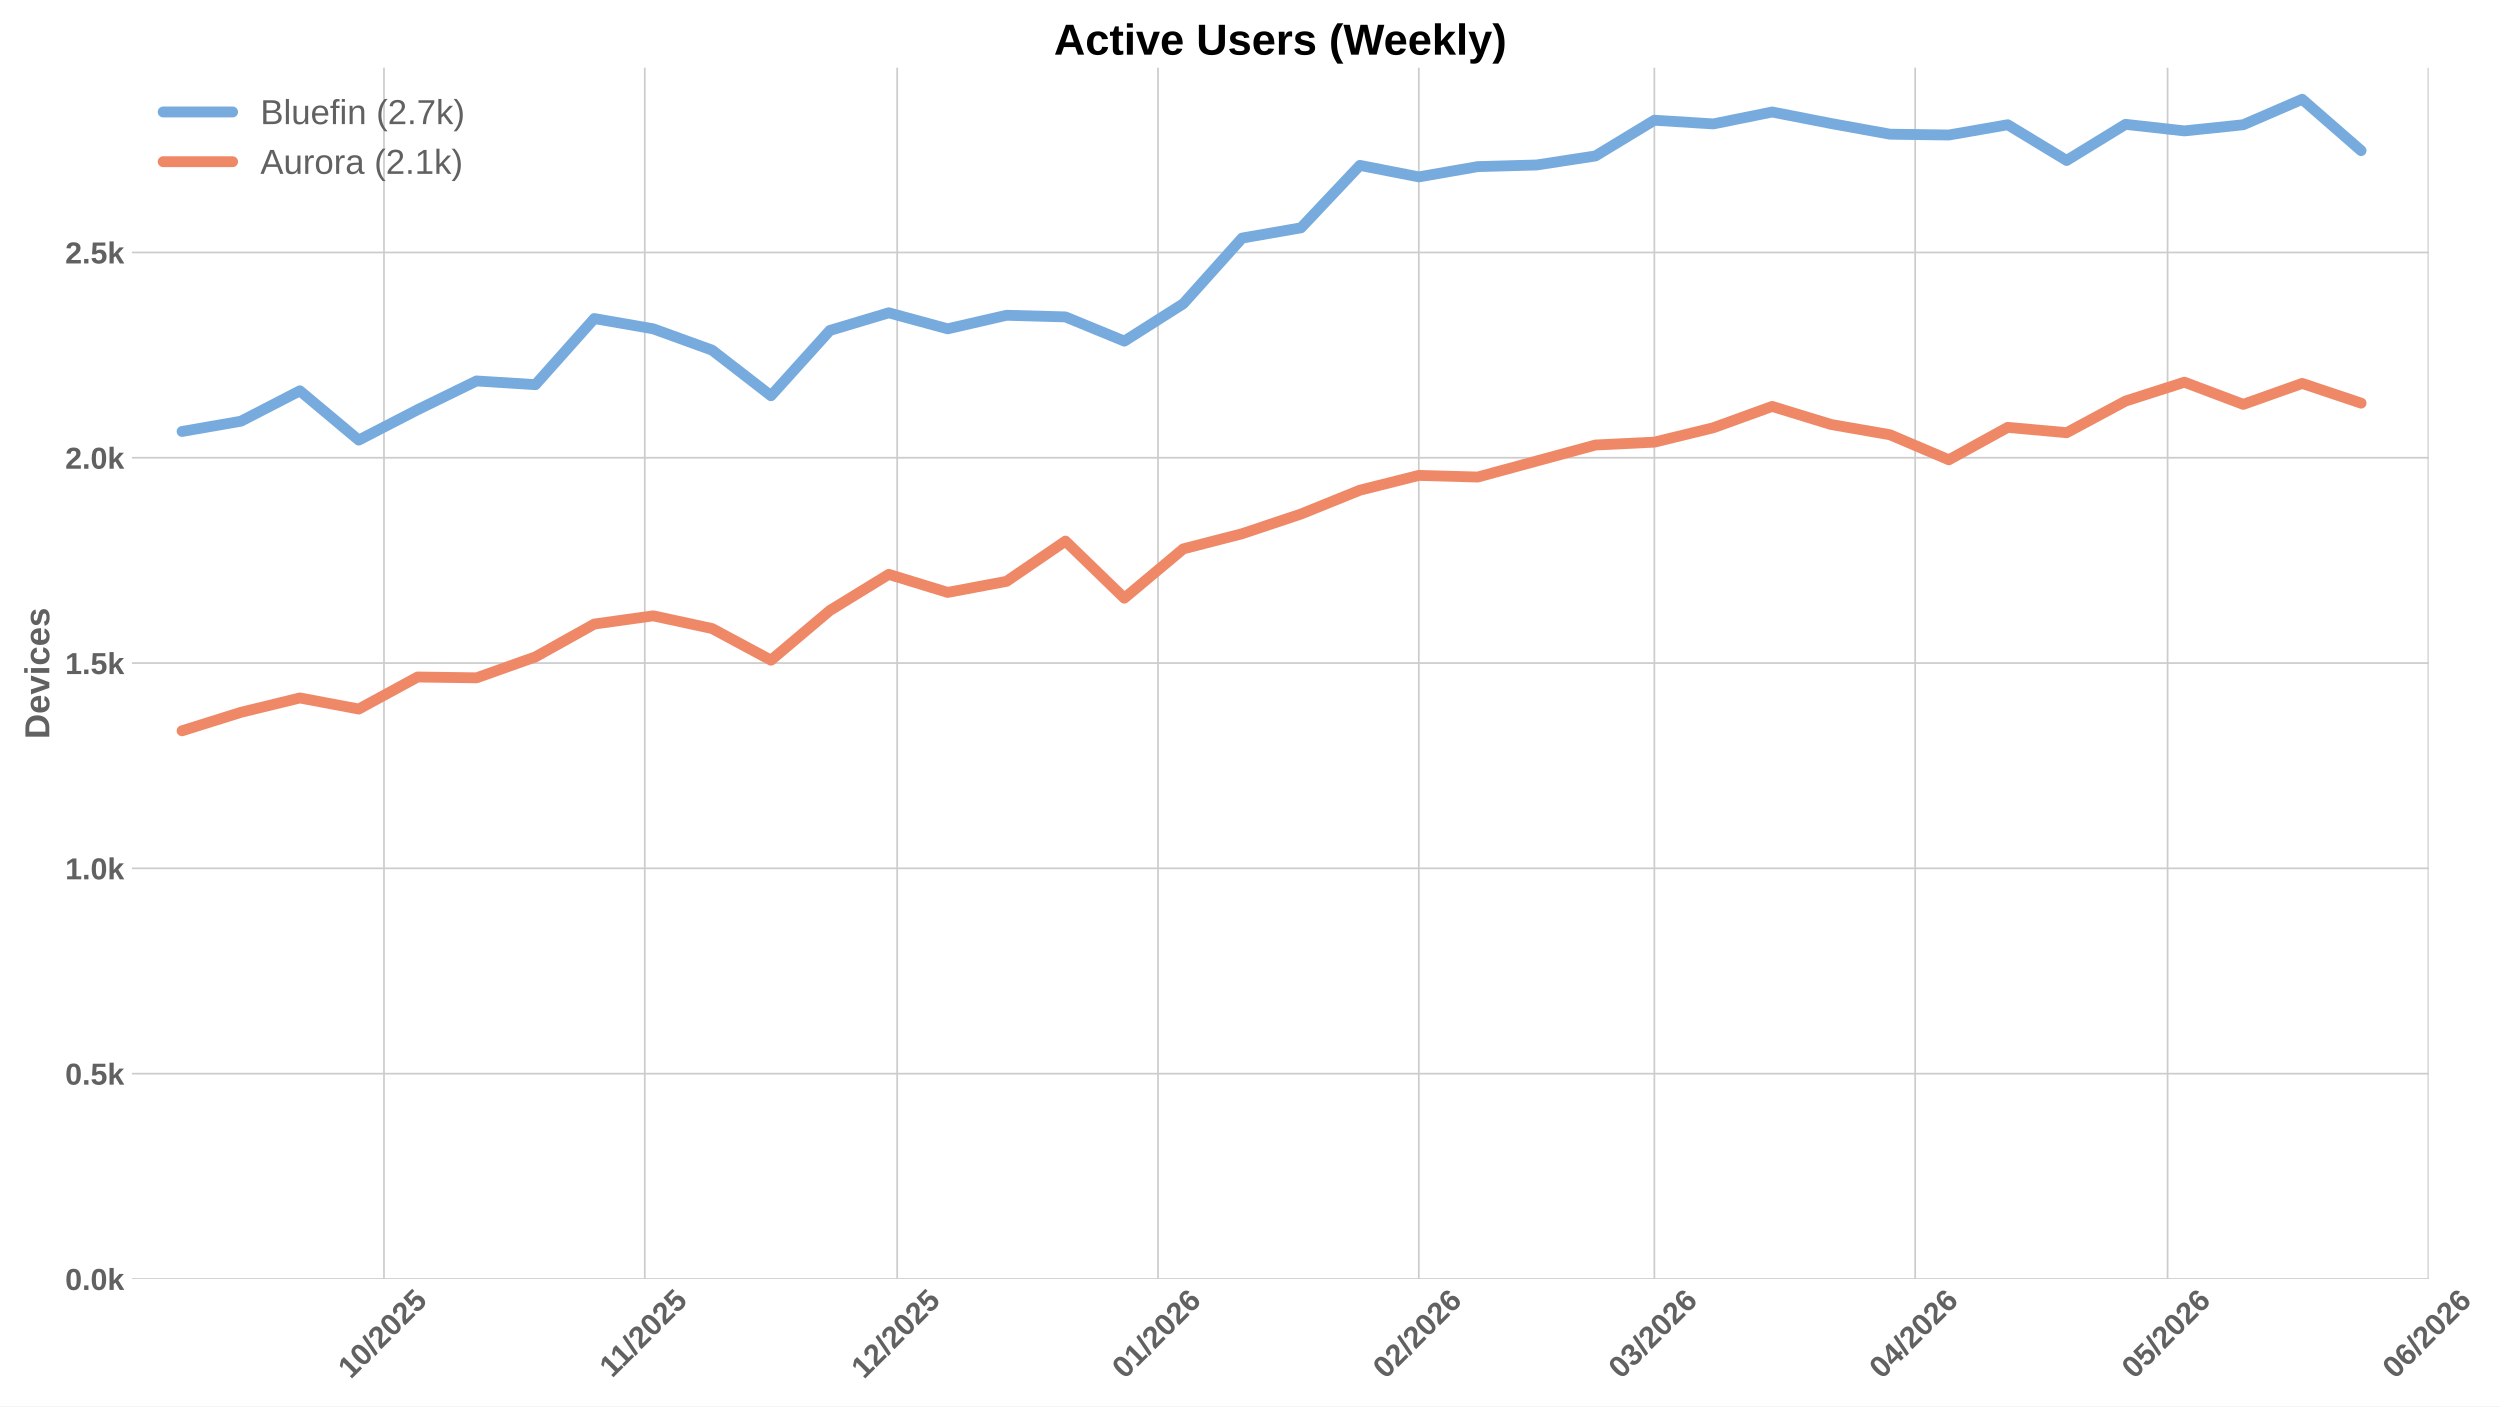
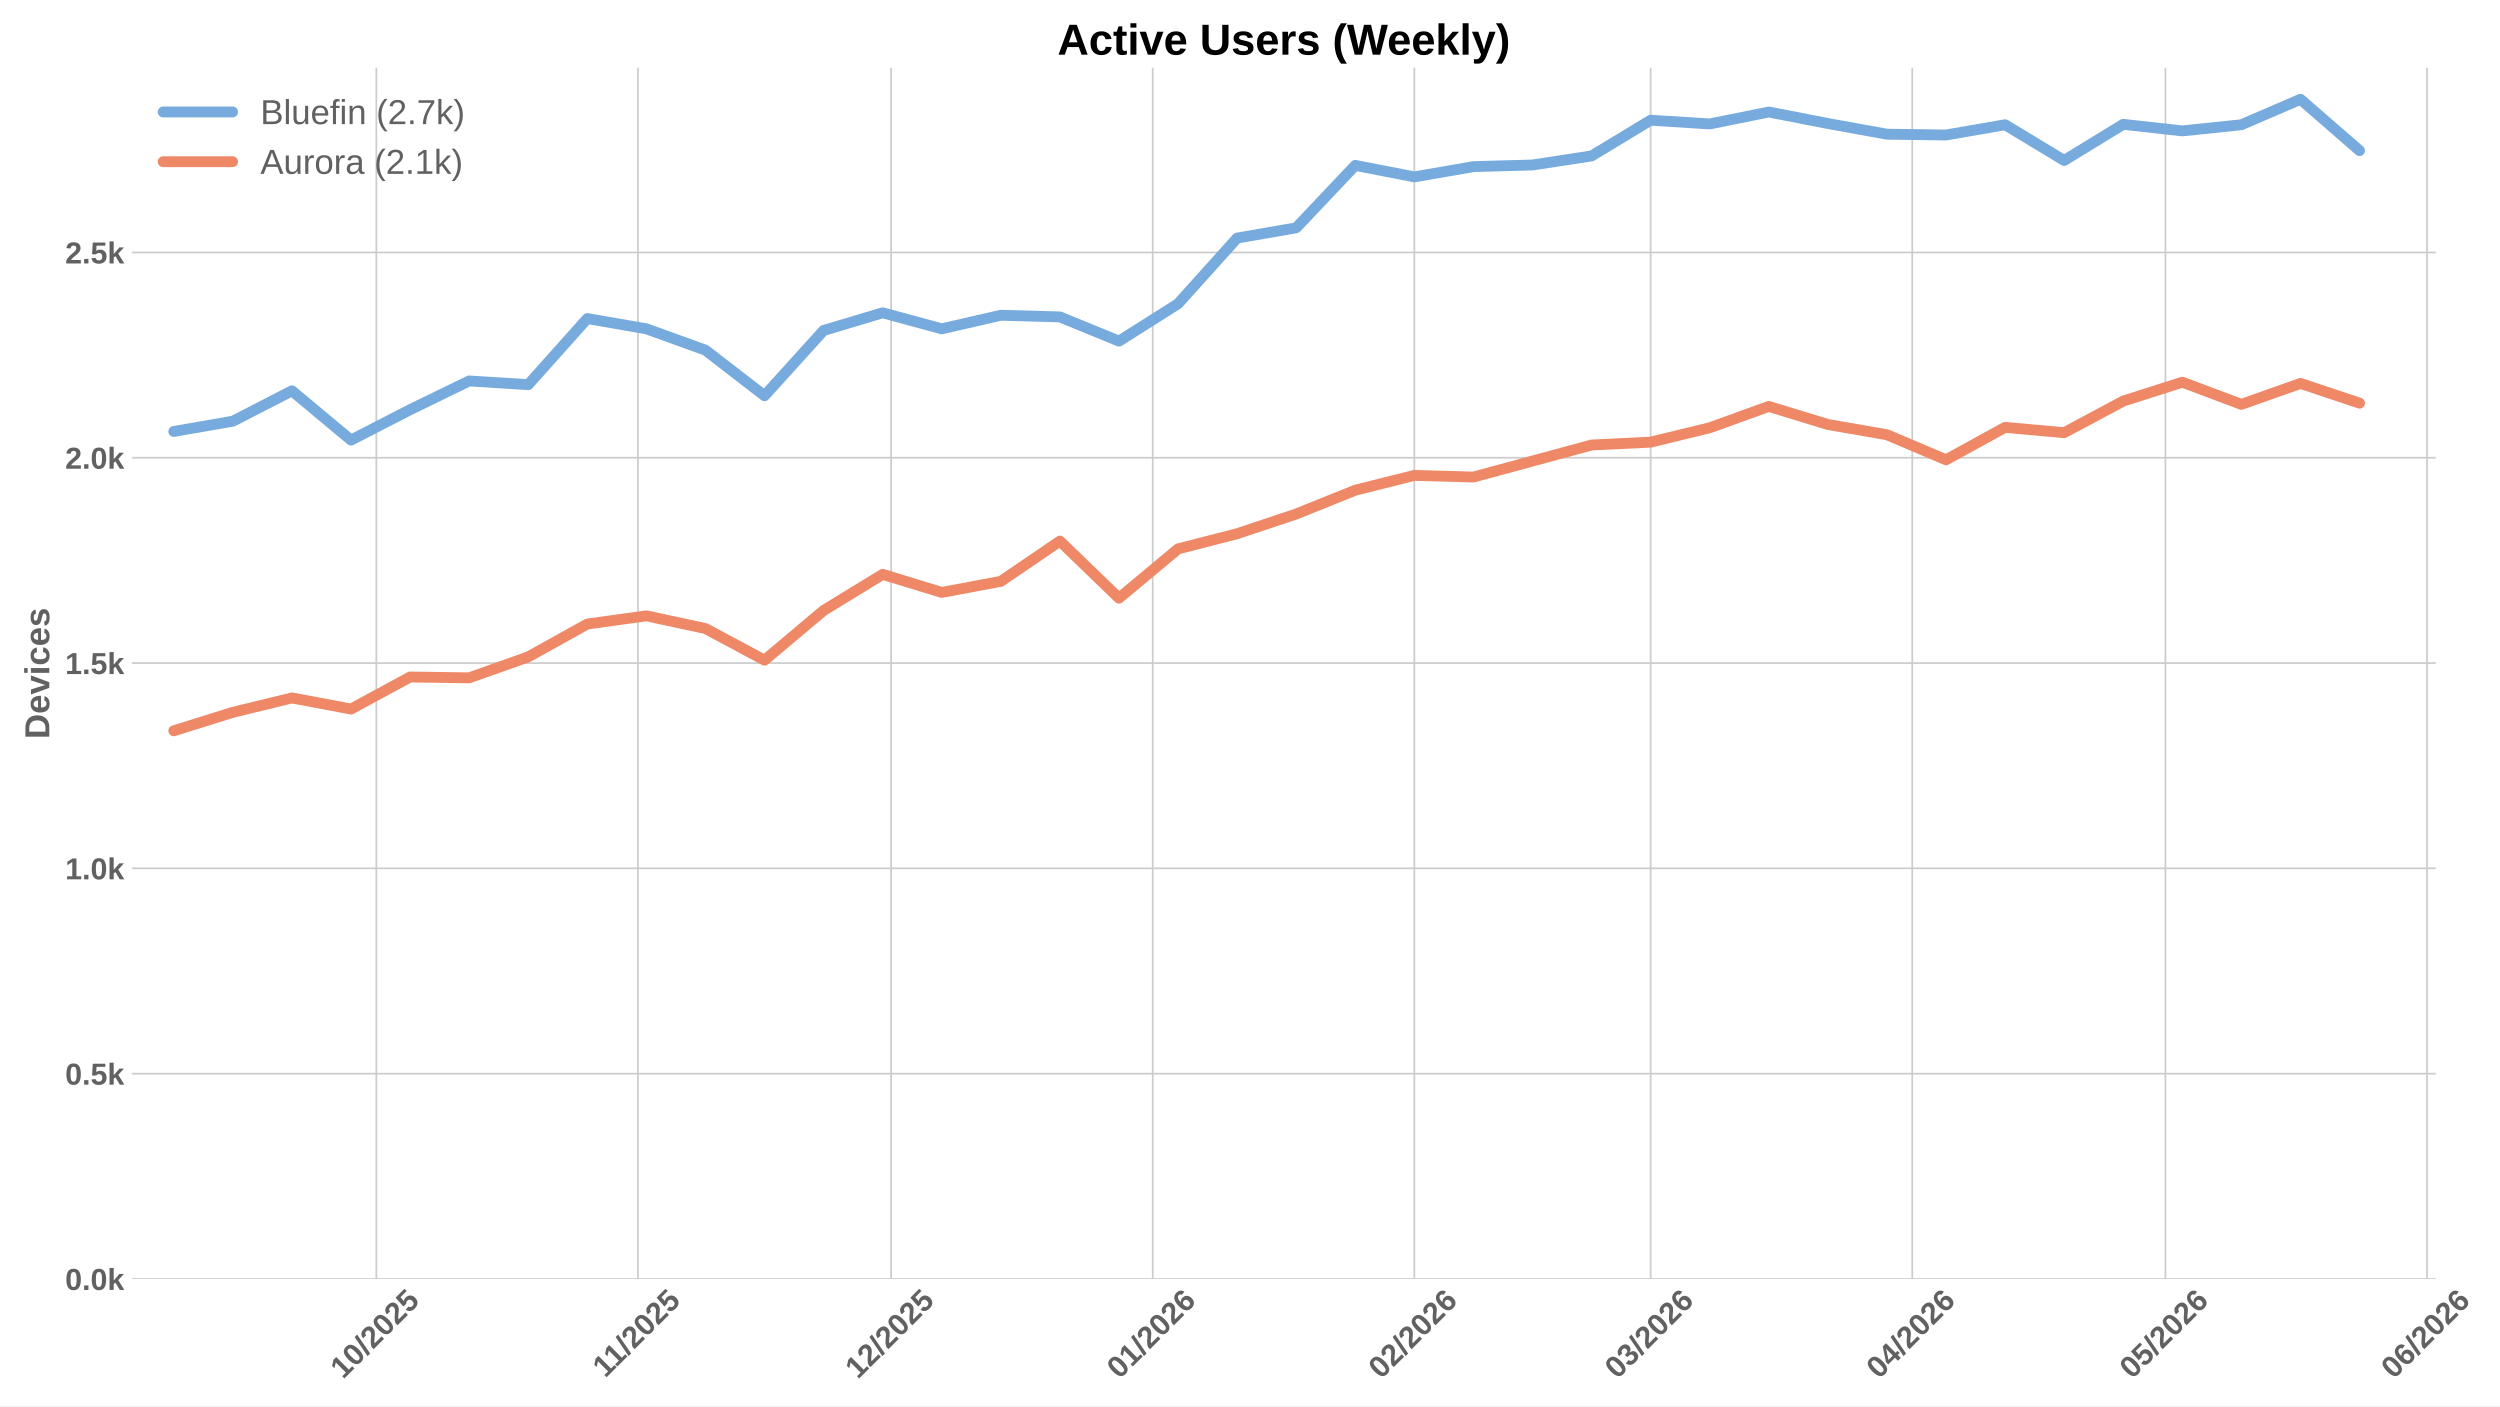
<svg xmlns="http://www.w3.org/2000/svg" xmlns:xlink="http://www.w3.org/1999/xlink" width="1152pt" height="648pt" viewBox="0 0 1152 648" version="1.1">
  <defs>
    <style type="text/css">*{stroke-linejoin: round; stroke-linecap: butt}</style>
  </defs>
  <g id="figure_1">
    <g id="patch_1">
      <path d="M 0 648  L 1152 648  L 1152 0  L 0 0  z " style="fill: #ffffff" />
    </g>
    <g id="axes_1">
      <g id="patch_2">
-         <path d="M 60.78 589.343  L 1119.144 589.343  L 1119.144 31.2  L 60.78 31.2  z " style="fill: #ffffff" />
+         <path d="M 60.78 589.343  L 1122.414 589.343  L 1122.414 31.2  L 60.78 31.2  z " style="fill: #ffffff" />
      </g>
      <g id="matplotlib.axis_1">
        <g id="xtick_1">
          <g id="line2d_1">
-             <path d="M 176.939 589.343  L 176.939 31.2  " clip-path="url(#p6751d7fb29)" style="fill: none; stroke: #cccccc; stroke-width: 0.8; stroke-linecap: round" />
+             <path d="M 173.409 589.343  L 173.409 31.2  " clip-path="url(#pdc4749d249)" style="fill: none; stroke: #cccccc; stroke-width: 0.8; stroke-linecap: round" />
          </g>
          <g id="line2d_2" />
          <g id="text_1">
-             <g style="fill: #616161" transform="translate(161.6088 635.7977) rotate(-45) scale(0.14 -0.14)">
+             <g style="fill: #616161" transform="translate(158.0789 635.7977) rotate(-45) scale(0.14 -0.14)">
              <defs>
                <path id="LiberationSans-Bold-31" d="M 403 0  L 403 653  L 1494 653  L 1494 3656  L 438 2997  L 438 3688  L 1541 4403  L 2372 4403  L 2372 653  L 3381 653  L 3381 0  L 403 0  z " transform="scale(0.015625)" />
                <path id="LiberationSans-Bold-30" d="M 3297 2203  Q 3297 1088 2914 512  Q 2531 -63 1766 -63  Q 253 -63 253 2203  Q 253 2994 418 3494  Q 584 3994 915 4231  Q 1247 4469 1791 4469  Q 2572 4469 2934 3903  Q 3297 3338 3297 2203  z M 2416 2203  Q 2416 2813 2356 3150  Q 2297 3488 2165 3634  Q 2034 3781 1784 3781  Q 1519 3781 1383 3632  Q 1247 3484 1189 3148  Q 1131 2813 1131 2203  Q 1131 1600 1192 1261  Q 1253 922 1386 775  Q 1519 628 1772 628  Q 2022 628 2158 783  Q 2294 938 2355 1278  Q 2416 1619 2416 2203  z " transform="scale(0.015625)" />
                <path id="LiberationSans-Bold-2f" d="M 63 -128  L 972 4638  L 1716 4638  L 822 -128  L 63 -128  z " transform="scale(0.015625)" />
                <path id="LiberationSans-Bold-32" d="M 222 0  L 222 609  Q 394 988 711 1347  Q 1028 1706 1509 2097  Q 1972 2472 2158 2715  Q 2344 2959 2344 3194  Q 2344 3769 1766 3769  Q 1484 3769 1336 3617  Q 1188 3466 1144 3163  L 259 3213  Q 334 3825 717 4147  Q 1100 4469 1759 4469  Q 2472 4469 2853 4144  Q 3234 3819 3234 3231  Q 3234 2922 3112 2672  Q 2991 2422 2800 2211  Q 2609 2000 2376 1815  Q 2144 1631 1925 1456  Q 1706 1281 1526 1103  Q 1347 925 1259 722  L 3303 722  L 3303 0  L 222 0  z " transform="scale(0.015625)" />
                <path id="LiberationSans-Bold-35" d="M 3381 1466  Q 3381 766 2945 351  Q 2509 -63 1750 -63  Q 1088 -63 689 235  Q 291 534 197 1100  L 1075 1172  Q 1144 891 1319 762  Q 1494 634 1759 634  Q 2088 634 2283 843  Q 2478 1053 2478 1447  Q 2478 1794 2293 2001  Q 2109 2209 1778 2209  Q 1413 2209 1181 1925  L 325 1925  L 478 4403  L 3125 4403  L 3125 3750  L 1275 3750  L 1203 2638  Q 1522 2919 2000 2919  Q 2628 2919 3004 2528  Q 3381 2138 3381 1466  z " transform="scale(0.015625)" />
              </defs>
              <use xlink:href="#LiberationSans-Bold-31" />
              <use xlink:href="#LiberationSans-Bold-30" transform="translate(55.61523 0)" />
              <use xlink:href="#LiberationSans-Bold-2f" transform="translate(111.2305 0)" />
              <use xlink:href="#LiberationSans-Bold-32" transform="translate(139.0137 0)" />
              <use xlink:href="#LiberationSans-Bold-30" transform="translate(194.6289 0)" />
              <use xlink:href="#LiberationSans-Bold-32" transform="translate(250.2441 0)" />
              <use xlink:href="#LiberationSans-Bold-35" transform="translate(305.8594 0)" />
            </g>
          </g>
        </g>
        <g id="xtick_2">
          <g id="line2d_3">
-             <path d="M 297.12 589.343  L 297.12 31.2  " clip-path="url(#p6751d7fb29)" style="fill: none; stroke: #cccccc; stroke-width: 0.8; stroke-linecap: round" />
+             <path d="M 293.961 589.343  L 293.961 31.2  " clip-path="url(#pdc4749d249)" style="fill: none; stroke: #cccccc; stroke-width: 0.8; stroke-linecap: round" />
          </g>
          <g id="line2d_4" />
          <g id="text_2">
-             <g style="fill: #616161" transform="translate(282.0616 635.2532) rotate(-45) scale(0.14 -0.14)">
+             <g style="fill: #616161" transform="translate(278.903 635.2532) rotate(-45) scale(0.14 -0.14)">
              <use xlink:href="#LiberationSans-Bold-31" />
              <use xlink:href="#LiberationSans-Bold-31" transform="translate(50.11523 0)" />
              <use xlink:href="#LiberationSans-Bold-2f" transform="translate(105.7305 0)" />
              <use xlink:href="#LiberationSans-Bold-32" transform="translate(133.5137 0)" />
              <use xlink:href="#LiberationSans-Bold-30" transform="translate(189.1289 0)" />
              <use xlink:href="#LiberationSans-Bold-32" transform="translate(244.7441 0)" />
              <use xlink:href="#LiberationSans-Bold-35" transform="translate(300.3594 0)" />
            </g>
          </g>
        </g>
        <g id="xtick_3">
          <g id="line2d_5">
-             <path d="M 413.423 589.343  L 413.423 31.2  " clip-path="url(#p6751d7fb29)" style="fill: none; stroke: #cccccc; stroke-width: 0.8; stroke-linecap: round" />
+             <path d="M 410.624 589.343  L 410.624 31.2  " clip-path="url(#pdc4749d249)" style="fill: none; stroke: #cccccc; stroke-width: 0.8; stroke-linecap: round" />
          </g>
          <g id="line2d_6" />
          <g id="text_3">
-             <g style="fill: #616161" transform="translate(398.093 635.7977) rotate(-45) scale(0.14 -0.14)">
+             <g style="fill: #616161" transform="translate(395.2938 635.7977) rotate(-45) scale(0.14 -0.14)">
              <use xlink:href="#LiberationSans-Bold-31" />
              <use xlink:href="#LiberationSans-Bold-32" transform="translate(55.61523 0)" />
              <use xlink:href="#LiberationSans-Bold-2f" transform="translate(111.2305 0)" />
              <use xlink:href="#LiberationSans-Bold-32" transform="translate(139.0137 0)" />
              <use xlink:href="#LiberationSans-Bold-30" transform="translate(194.6289 0)" />
              <use xlink:href="#LiberationSans-Bold-32" transform="translate(250.2441 0)" />
              <use xlink:href="#LiberationSans-Bold-35" transform="translate(305.8594 0)" />
            </g>
          </g>
        </g>
        <g id="xtick_4">
          <g id="line2d_7">
-             <path d="M 533.604 589.343  L 533.604 31.2  " clip-path="url(#p6751d7fb29)" style="fill: none; stroke: #cccccc; stroke-width: 0.8; stroke-linecap: round" />
+             <path d="M 531.176 589.343  L 531.176 31.2  " clip-path="url(#pdc4749d249)" style="fill: none; stroke: #cccccc; stroke-width: 0.8; stroke-linecap: round" />
          </g>
          <g id="line2d_8" />
          <g id="text_4">
-             <g style="fill: #616161" transform="translate(518.2735 635.7977) rotate(-45) scale(0.14 -0.14)">
+             <g style="fill: #616161" transform="translate(515.8456 635.7977) rotate(-45) scale(0.14 -0.14)">
              <defs>
                <path id="LiberationSans-Bold-36" d="M 3328 1441  Q 3328 738 2934 337  Q 2541 -63 1847 -63  Q 1069 -63 651 482  Q 234 1028 234 2100  Q 234 3278 657 3873  Q 1081 4469 1869 4469  Q 2428 4469 2751 4222  Q 3075 3975 3209 3456  L 2381 3341  Q 2263 3775 1850 3775  Q 1497 3775 1295 3422  Q 1094 3069 1094 2350  Q 1234 2584 1484 2709  Q 1734 2834 2050 2834  Q 2641 2834 2984 2459  Q 3328 2084 3328 1441  z M 2447 1416  Q 2447 1791 2273 1989  Q 2100 2188 1797 2188  Q 1506 2188 1331 2002  Q 1156 1816 1156 1509  Q 1156 1125 1339 873  Q 1522 622 1819 622  Q 2116 622 2281 833  Q 2447 1044 2447 1416  z " transform="scale(0.015625)" />
              </defs>
              <use xlink:href="#LiberationSans-Bold-30" />
              <use xlink:href="#LiberationSans-Bold-31" transform="translate(55.61523 0)" />
              <use xlink:href="#LiberationSans-Bold-2f" transform="translate(111.2305 0)" />
              <use xlink:href="#LiberationSans-Bold-32" transform="translate(139.0137 0)" />
              <use xlink:href="#LiberationSans-Bold-30" transform="translate(194.6289 0)" />
              <use xlink:href="#LiberationSans-Bold-32" transform="translate(250.2441 0)" />
              <use xlink:href="#LiberationSans-Bold-36" transform="translate(305.8594 0)" />
            </g>
          </g>
        </g>
        <g id="xtick_5">
          <g id="line2d_9">
-             <path d="M 653.784 589.343  L 653.784 31.2  " clip-path="url(#p6751d7fb29)" style="fill: none; stroke: #cccccc; stroke-width: 0.8; stroke-linecap: round" />
+             <path d="M 651.728 589.343  L 651.728 31.2  " clip-path="url(#pdc4749d249)" style="fill: none; stroke: #cccccc; stroke-width: 0.8; stroke-linecap: round" />
          </g>
          <g id="line2d_10" />
          <g id="text_5">
-             <g style="fill: #616161" transform="translate(638.4539 635.7977) rotate(-45) scale(0.14 -0.14)">
+             <g style="fill: #616161" transform="translate(636.3975 635.7977) rotate(-45) scale(0.14 -0.14)">
              <use xlink:href="#LiberationSans-Bold-30" />
              <use xlink:href="#LiberationSans-Bold-32" transform="translate(55.61523 0)" />
              <use xlink:href="#LiberationSans-Bold-2f" transform="translate(111.2305 0)" />
              <use xlink:href="#LiberationSans-Bold-32" transform="translate(139.0137 0)" />
              <use xlink:href="#LiberationSans-Bold-30" transform="translate(194.6289 0)" />
              <use xlink:href="#LiberationSans-Bold-32" transform="translate(250.2441 0)" />
              <use xlink:href="#LiberationSans-Bold-36" transform="translate(305.8594 0)" />
            </g>
          </g>
        </g>
        <g id="xtick_6">
          <g id="line2d_11">
-             <path d="M 762.334 589.343  L 762.334 31.2  " clip-path="url(#p6751d7fb29)" style="fill: none; stroke: #cccccc; stroke-width: 0.8; stroke-linecap: round" />
+             <path d="M 760.613 589.343  L 760.613 31.2  " clip-path="url(#pdc4749d249)" style="fill: none; stroke: #cccccc; stroke-width: 0.8; stroke-linecap: round" />
          </g>
          <g id="line2d_12" />
          <g id="text_6">
-             <g style="fill: #616161" transform="translate(747.0041 635.7977) rotate(-45) scale(0.14 -0.14)">
+             <g style="fill: #616161" transform="translate(745.283 635.7977) rotate(-45) scale(0.14 -0.14)">
              <defs>
                <path id="LiberationSans-Bold-33" d="M 3328 1222  Q 3328 603 2922 265  Q 2516 -72 1766 -72  Q 1056 -72 637 254  Q 219 581 147 1197  L 1041 1275  Q 1125 641 1763 641  Q 2078 641 2253 797  Q 2428 953 2428 1275  Q 2428 1569 2215 1725  Q 2003 1881 1584 1881  L 1278 1881  L 1278 2591  L 1566 2591  Q 1944 2591 2134 2745  Q 2325 2900 2325 3188  Q 2325 3459 2173 3614  Q 2022 3769 1731 3769  Q 1459 3769 1292 3619  Q 1125 3469 1100 3194  L 222 3256  Q 291 3825 694 4147  Q 1097 4469 1747 4469  Q 2438 4469 2827 4158  Q 3216 3847 3216 3297  Q 3216 2884 2973 2618  Q 2731 2353 2275 2266  L 2275 2253  Q 2781 2194 3054 1920  Q 3328 1647 3328 1222  z " transform="scale(0.015625)" />
              </defs>
              <use xlink:href="#LiberationSans-Bold-30" />
              <use xlink:href="#LiberationSans-Bold-33" transform="translate(55.61523 0)" />
              <use xlink:href="#LiberationSans-Bold-2f" transform="translate(111.2305 0)" />
              <use xlink:href="#LiberationSans-Bold-32" transform="translate(139.0137 0)" />
              <use xlink:href="#LiberationSans-Bold-30" transform="translate(194.6289 0)" />
              <use xlink:href="#LiberationSans-Bold-32" transform="translate(250.2441 0)" />
              <use xlink:href="#LiberationSans-Bold-36" transform="translate(305.8594 0)" />
            </g>
          </g>
        </g>
        <g id="xtick_7">
          <g id="line2d_13">
-             <path d="M 882.515 589.343  L 882.515 31.2  " clip-path="url(#p6751d7fb29)" style="fill: none; stroke: #cccccc; stroke-width: 0.8; stroke-linecap: round" />
+             <path d="M 881.165 589.343  L 881.165 31.2  " clip-path="url(#pdc4749d249)" style="fill: none; stroke: #cccccc; stroke-width: 0.8; stroke-linecap: round" />
          </g>
          <g id="line2d_14" />
          <g id="text_7">
-             <g style="fill: #616161" transform="translate(867.1845 635.7977) rotate(-45) scale(0.14 -0.14)">
+             <g style="fill: #616161" transform="translate(865.8349 635.7977) rotate(-45) scale(0.14 -0.14)">
              <defs>
                <path id="LiberationSans-Bold-34" d="M 2938 897  L 2938 0  L 2100 0  L 2100 897  L 97 897  L 97 1556  L 1956 4403  L 2938 4403  L 2938 1550  L 3525 1550  L 3525 897  L 2938 897  z M 2100 2991  Q 2100 3159 2111 3356  Q 2122 3553 2128 3609  Q 2047 3434 1834 3103  L 813 1550  L 2100 1550  L 2100 2991  z " transform="scale(0.015625)" />
              </defs>
              <use xlink:href="#LiberationSans-Bold-30" />
              <use xlink:href="#LiberationSans-Bold-34" transform="translate(55.61523 0)" />
              <use xlink:href="#LiberationSans-Bold-2f" transform="translate(111.2305 0)" />
              <use xlink:href="#LiberationSans-Bold-32" transform="translate(139.0137 0)" />
              <use xlink:href="#LiberationSans-Bold-30" transform="translate(194.6289 0)" />
              <use xlink:href="#LiberationSans-Bold-32" transform="translate(250.2441 0)" />
              <use xlink:href="#LiberationSans-Bold-36" transform="translate(305.8594 0)" />
            </g>
          </g>
        </g>
        <g id="xtick_8">
          <g id="line2d_15">
-             <path d="M 998.819 589.343  L 998.819 31.2  " clip-path="url(#p6751d7fb29)" style="fill: none; stroke: #cccccc; stroke-width: 0.8; stroke-linecap: round" />
+             <path d="M 997.828 589.343  L 997.828 31.2  " clip-path="url(#pdc4749d249)" style="fill: none; stroke: #cccccc; stroke-width: 0.8; stroke-linecap: round" />
          </g>
          <g id="line2d_16" />
          <g id="text_8">
-             <g style="fill: #616161" transform="translate(983.4882 635.7977) rotate(-45) scale(0.14 -0.14)">
+             <g style="fill: #616161" transform="translate(982.4979 635.7977) rotate(-45) scale(0.14 -0.14)">
              <use xlink:href="#LiberationSans-Bold-30" />
              <use xlink:href="#LiberationSans-Bold-35" transform="translate(55.61523 0)" />
              <use xlink:href="#LiberationSans-Bold-2f" transform="translate(111.2305 0)" />
              <use xlink:href="#LiberationSans-Bold-32" transform="translate(139.0137 0)" />
              <use xlink:href="#LiberationSans-Bold-30" transform="translate(194.6289 0)" />
              <use xlink:href="#LiberationSans-Bold-32" transform="translate(250.2441 0)" />
              <use xlink:href="#LiberationSans-Bold-36" transform="translate(305.8594 0)" />
            </g>
          </g>
        </g>
        <g id="xtick_9">
          <g id="line2d_17">
-             <path d="M 1118.999 589.343  L 1118.999 31.2  " clip-path="url(#p6751d7fb29)" style="fill: none; stroke: #cccccc; stroke-width: 0.8; stroke-linecap: round" />
+             <path d="M 1118.38 589.343  L 1118.38 31.2  " clip-path="url(#pdc4749d249)" style="fill: none; stroke: #cccccc; stroke-width: 0.8; stroke-linecap: round" />
          </g>
          <g id="line2d_18" />
          <g id="text_9">
-             <g style="fill: #616161" transform="translate(1103.669 635.7977) rotate(-45) scale(0.14 -0.14)">
+             <g style="fill: #616161" transform="translate(1103.05 635.7977) rotate(-45) scale(0.14 -0.14)">
              <use xlink:href="#LiberationSans-Bold-30" />
              <use xlink:href="#LiberationSans-Bold-36" transform="translate(55.61523 0)" />
              <use xlink:href="#LiberationSans-Bold-2f" transform="translate(111.2305 0)" />
              <use xlink:href="#LiberationSans-Bold-32" transform="translate(139.0137 0)" />
              <use xlink:href="#LiberationSans-Bold-30" transform="translate(194.6289 0)" />
              <use xlink:href="#LiberationSans-Bold-32" transform="translate(250.2441 0)" />
              <use xlink:href="#LiberationSans-Bold-36" transform="translate(305.8594 0)" />
            </g>
          </g>
        </g>
      </g>
      <g id="matplotlib.axis_2">
        <g id="ytick_1">
          <g id="line2d_19">
-             <path d="M 60.78 589.343  L 1119.144 589.343  " clip-path="url(#p6751d7fb29)" style="fill: none; stroke: #cccccc; stroke-width: 0.8; stroke-linecap: round" />
+             <path d="M 60.78 589.343  L 1122.414 589.343  " clip-path="url(#pdc4749d249)" style="fill: none; stroke: #cccccc; stroke-width: 0.8; stroke-linecap: round" />
          </g>
          <g id="line2d_20" />
          <g id="text_10">
            <g style="fill: #616161" transform="translate(30.03469 594.416) scale(0.14 -0.14)">
              <defs>
                <path id="LiberationSans-Bold-2e" d="M 434 0  L 434 953  L 1338 953  L 1338 0  L 434 0  z " transform="scale(0.015625)" />
                <path id="LiberationSans-Bold-6b" d="M 2606 0  L 1703 1531  L 1325 1269  L 1325 0  L 447 0  L 447 4638  L 1325 4638  L 1325 1981  L 2531 3381  L 3475 3381  L 2288 2063  L 3566 0  L 2606 0  z " transform="scale(0.015625)" />
              </defs>
              <use xlink:href="#LiberationSans-Bold-30" />
              <use xlink:href="#LiberationSans-Bold-2e" transform="translate(55.61523 0)" />
              <use xlink:href="#LiberationSans-Bold-30" transform="translate(83.39844 0)" />
              <use xlink:href="#LiberationSans-Bold-6b" transform="translate(139.0137 0)" />
            </g>
          </g>
        </g>
        <g id="ytick_2">
          <g id="line2d_21">
-             <path d="M 60.78 494.739  L 1119.144 494.739  " clip-path="url(#p6751d7fb29)" style="fill: none; stroke: #cccccc; stroke-width: 0.8; stroke-linecap: round" />
+             <path d="M 60.78 494.739  L 1122.414 494.739  " clip-path="url(#pdc4749d249)" style="fill: none; stroke: #cccccc; stroke-width: 0.8; stroke-linecap: round" />
          </g>
          <g id="line2d_22" />
          <g id="text_11">
            <g style="fill: #616161" transform="translate(30.03469 499.8123) scale(0.14 -0.14)">
              <use xlink:href="#LiberationSans-Bold-30" />
              <use xlink:href="#LiberationSans-Bold-2e" transform="translate(55.61523 0)" />
              <use xlink:href="#LiberationSans-Bold-35" transform="translate(83.39844 0)" />
              <use xlink:href="#LiberationSans-Bold-6b" transform="translate(139.0137 0)" />
            </g>
          </g>
        </g>
        <g id="ytick_3">
          <g id="line2d_23">
-             <path d="M 60.78 400.136  L 1119.144 400.136  " clip-path="url(#p6751d7fb29)" style="fill: none; stroke: #cccccc; stroke-width: 0.8; stroke-linecap: round" />
+             <path d="M 60.78 400.136  L 1122.414 400.136  " clip-path="url(#pdc4749d249)" style="fill: none; stroke: #cccccc; stroke-width: 0.8; stroke-linecap: round" />
          </g>
          <g id="line2d_24" />
          <g id="text_12">
            <g style="fill: #616161" transform="translate(30.03469 405.2085) scale(0.14 -0.14)">
              <use xlink:href="#LiberationSans-Bold-31" />
              <use xlink:href="#LiberationSans-Bold-2e" transform="translate(55.61523 0)" />
              <use xlink:href="#LiberationSans-Bold-30" transform="translate(83.39844 0)" />
              <use xlink:href="#LiberationSans-Bold-6b" transform="translate(139.0137 0)" />
            </g>
          </g>
        </g>
        <g id="ytick_4">
          <g id="line2d_25">
-             <path d="M 60.78 305.532  L 1119.144 305.532  " clip-path="url(#p6751d7fb29)" style="fill: none; stroke: #cccccc; stroke-width: 0.8; stroke-linecap: round" />
+             <path d="M 60.78 305.532  L 1122.414 305.532  " clip-path="url(#pdc4749d249)" style="fill: none; stroke: #cccccc; stroke-width: 0.8; stroke-linecap: round" />
          </g>
          <g id="line2d_26" />
          <g id="text_13">
            <g style="fill: #616161" transform="translate(30.03469 310.6048) scale(0.14 -0.14)">
              <use xlink:href="#LiberationSans-Bold-31" />
              <use xlink:href="#LiberationSans-Bold-2e" transform="translate(55.61523 0)" />
              <use xlink:href="#LiberationSans-Bold-35" transform="translate(83.39844 0)" />
              <use xlink:href="#LiberationSans-Bold-6b" transform="translate(139.0137 0)" />
            </g>
          </g>
        </g>
        <g id="ytick_5">
          <g id="line2d_27">
-             <path d="M 60.78 210.928  L 1119.144 210.928  " clip-path="url(#p6751d7fb29)" style="fill: none; stroke: #cccccc; stroke-width: 0.8; stroke-linecap: round" />
+             <path d="M 60.78 210.928  L 1122.414 210.928  " clip-path="url(#pdc4749d249)" style="fill: none; stroke: #cccccc; stroke-width: 0.8; stroke-linecap: round" />
          </g>
          <g id="line2d_28" />
          <g id="text_14">
            <g style="fill: #616161" transform="translate(30.03469 216.001) scale(0.14 -0.14)">
              <use xlink:href="#LiberationSans-Bold-32" />
              <use xlink:href="#LiberationSans-Bold-2e" transform="translate(55.61523 0)" />
              <use xlink:href="#LiberationSans-Bold-30" transform="translate(83.39844 0)" />
              <use xlink:href="#LiberationSans-Bold-6b" transform="translate(139.0137 0)" />
            </g>
          </g>
        </g>
        <g id="ytick_6">
          <g id="line2d_29">
-             <path d="M 60.78 116.324  L 1119.144 116.324  " clip-path="url(#p6751d7fb29)" style="fill: none; stroke: #cccccc; stroke-width: 0.8; stroke-linecap: round" />
+             <path d="M 60.78 116.324  L 1122.414 116.324  " clip-path="url(#pdc4749d249)" style="fill: none; stroke: #cccccc; stroke-width: 0.8; stroke-linecap: round" />
          </g>
          <g id="line2d_30" />
          <g id="text_15">
            <g style="fill: #616161" transform="translate(30.03469 121.3973) scale(0.14 -0.14)">
              <use xlink:href="#LiberationSans-Bold-32" />
              <use xlink:href="#LiberationSans-Bold-2e" transform="translate(55.61523 0)" />
              <use xlink:href="#LiberationSans-Bold-35" transform="translate(83.39844 0)" />
              <use xlink:href="#LiberationSans-Bold-6b" transform="translate(139.0137 0)" />
            </g>
          </g>
        </g>
        <g id="text_16">
          <g style="fill: #616161" transform="translate(22.71469 340.5153) rotate(-90) scale(0.16 -0.16)">
            <defs>
              <path id="LiberationSans-Bold-44" d="M 4353 2234  Q 4353 1553 4086 1045  Q 3819 538 3330 269  Q 2841 0 2209 0  L 428 0  L 428 4403  L 2022 4403  Q 3134 4403 3743 3842  Q 4353 3281 4353 2234  z M 3425 2234  Q 3425 2944 3056 3317  Q 2688 3691 2003 3691  L 1350 3691  L 1350 713  L 2131 713  Q 2725 713 3075 1122  Q 3425 1531 3425 2234  z " transform="scale(0.015625)" />
              <path id="LiberationSans-Bold-65" d="M 1831 -63  Q 1069 -63 659 389  Q 250 841 250 1706  Q 250 2544 665 2994  Q 1081 3444 1844 3444  Q 2572 3444 2956 2961  Q 3341 2478 3341 1547  L 3341 1522  L 1172 1522  Q 1172 1028 1355 776  Q 1538 525 1875 525  Q 2341 525 2463 928  L 3291 856  Q 2931 -63 1831 -63  z M 1831 2891  Q 1522 2891 1355 2675  Q 1188 2459 1178 2072  L 2491 2072  Q 2466 2481 2294 2686  Q 2122 2891 1831 2891  z " transform="scale(0.015625)" />
              <path id="LiberationSans-Bold-76" d="M 2284 0  L 1234 0  L 25 3381  L 953 3381  L 1544 1491  Q 1591 1334 1766 709  Q 1797 838 1894 1159  Q 1991 1481 2613 3381  L 3531 3381  L 2284 0  z " transform="scale(0.015625)" />
              <path id="LiberationSans-Bold-69" d="M 447 3991  L 447 4638  L 1325 4638  L 1325 3991  L 447 3991  z M 447 0  L 447 3381  L 1325 3381  L 1325 0  L 447 0  z " transform="scale(0.015625)" />
              <path id="LiberationSans-Bold-63" d="M 1856 -63  Q 1088 -63 669 395  Q 250 853 250 1672  Q 250 2509 672 2976  Q 1094 3444 1869 3444  Q 2466 3444 2856 3144  Q 3247 2844 3347 2316  L 2463 2272  Q 2425 2531 2275 2686  Q 2125 2841 1850 2841  Q 1172 2841 1172 1706  Q 1172 538 1863 538  Q 2113 538 2281 695  Q 2450 853 2491 1166  L 3372 1125  Q 3325 778 3123 506  Q 2922 234 2594 85  Q 2266 -63 1856 -63  z " transform="scale(0.015625)" />
              <path id="LiberationSans-Bold-73" d="M 3297 988  Q 3297 497 2895 217  Q 2494 -63 1784 -63  Q 1088 -63 717 157  Q 347 378 225 844  L 997 959  Q 1063 719 1223 619  Q 1384 519 1784 519  Q 2153 519 2322 612  Q 2491 706 2491 906  Q 2491 1069 2355 1164  Q 2219 1259 1894 1325  Q 1150 1472 890 1598  Q 631 1725 495 1926  Q 359 2128 359 2422  Q 359 2906 732 3176  Q 1106 3447 1791 3447  Q 2394 3447 2761 3212  Q 3128 2978 3219 2534  L 2441 2453  Q 2403 2659 2256 2761  Q 2109 2863 1791 2863  Q 1478 2863 1322 2783  Q 1166 2703 1166 2516  Q 1166 2369 1286 2283  Q 1406 2197 1691 2141  Q 2088 2059 2395 1973  Q 2703 1888 2889 1769  Q 3075 1650 3186 1464  Q 3297 1278 3297 988  z " transform="scale(0.015625)" />
            </defs>
            <use xlink:href="#LiberationSans-Bold-44" />
            <use xlink:href="#LiberationSans-Bold-65" transform="translate(72.2168 0)" />
            <use xlink:href="#LiberationSans-Bold-76" transform="translate(127.832 0)" />
            <use xlink:href="#LiberationSans-Bold-69" transform="translate(183.4473 0)" />
            <use xlink:href="#LiberationSans-Bold-63" transform="translate(211.2305 0)" />
            <use xlink:href="#LiberationSans-Bold-65" transform="translate(266.8457 0)" />
            <use xlink:href="#LiberationSans-Bold-73" transform="translate(322.4609 0)" />
          </g>
        </g>
      </g>
      <g id="line2d_31">
-         <path d="M 83.896 198.819  L 111.034 194.089  L 138.171 180.087  L 165.309 202.792  L 192.446 188.791  L 219.584 175.546  L 246.721 177.249  L 273.859 146.787  L 300.996 151.517  L 328.134 161.356  L 355.271 182.358  L 382.409 152.274  L 409.547 144.138  L 436.684 151.517  L 463.822 145.273  L 490.959 146.03  L 518.097 157.193  L 545.234 139.975  L 572.372 109.702  L 599.509 104.972  L 626.647 76.212  L 653.784 81.51  L 680.922 76.78  L 708.059 76.023  L 735.197 71.861  L 762.334 55.4  L 789.472 57.103  L 816.609 51.615  L 843.747 56.913  L 870.884 61.833  L 898.022 62.211  L 925.16 57.481  L 952.297 73.942  L 979.435 57.292  L 1006.572 60.319  L 1033.71 57.481  L 1060.847 45.75  L 1087.985 69.401  " clip-path="url(#p6751d7fb29)" style="fill: none; stroke: #77aadd; stroke-width: 5; stroke-linecap: round" />
+         <path d="M 80.079 198.819  L 107.3 194.089  L 134.521 180.087  L 161.743 202.792  L 188.964 188.791  L 216.186 175.546  L 243.407 177.249  L 270.628 146.787  L 297.85 151.517  L 325.071 161.356  L 352.293 182.358  L 379.514 152.274  L 406.735 144.138  L 433.957 151.517  L 461.178 145.273  L 488.399 146.03  L 515.621 157.193  L 542.842 139.975  L 570.064 109.702  L 597.285 104.972  L 624.506 76.212  L 651.728 81.51  L 678.949 76.78  L 706.171 76.023  L 733.392 71.861  L 760.613 55.4  L 787.835 57.103  L 815.056 51.615  L 842.277 56.913  L 869.499 61.833  L 896.72 62.211  L 923.942 57.481  L 951.163 73.942  L 978.384 57.292  L 1005.606 60.319  L 1032.827 57.481  L 1060.049 45.75  L 1087.27 69.401  " clip-path="url(#pdc4749d249)" style="fill: none; stroke: #77aadd; stroke-width: 5; stroke-linecap: round" />
      </g>
      <g id="line2d_32">
-         <path d="M 83.896 336.751  L 111.034 328.237  L 138.171 321.615  L 165.309 326.723  L 192.446 311.965  L 219.584 312.343  L 246.721 302.694  L 273.859 287.557  L 300.996 283.773  L 328.134 289.639  L 355.271 304.207  L 382.409 281.313  L 409.547 264.663  L 436.684 272.988  L 463.822 267.88  L 490.959 249.337  L 518.097 275.637  L 545.234 252.932  L 572.372 245.932  L 599.509 236.85  L 626.647 225.876  L 653.784 219.064  L 680.922 219.821  L 708.059 212.442  L 735.197 205.063  L 762.334 203.738  L 789.472 197.116  L 816.609 187.277  L 843.747 195.602  L 870.884 200.333  L 898.022 211.874  L 925.16 196.927  L 952.297 199.387  L 979.435 184.818  L 1006.572 176.114  L 1033.71 186.331  L 1060.847 176.682  L 1087.985 185.764  " clip-path="url(#p6751d7fb29)" style="fill: none; stroke: #ee8866; stroke-width: 5; stroke-linecap: round" />
+         <path d="M 80.079 336.751  L 107.3 328.237  L 134.521 321.615  L 161.743 326.723  L 188.964 311.965  L 216.186 312.343  L 243.407 302.694  L 270.628 287.557  L 297.85 283.773  L 325.071 289.639  L 352.293 304.207  L 379.514 281.313  L 406.735 264.663  L 433.957 272.988  L 461.178 267.88  L 488.399 249.337  L 515.621 275.637  L 542.842 252.932  L 570.064 245.932  L 597.285 236.85  L 624.506 225.876  L 651.728 219.064  L 678.949 219.821  L 706.171 212.442  L 733.392 205.063  L 760.613 203.738  L 787.835 197.116  L 815.056 187.277  L 842.277 195.602  L 869.499 200.333  L 896.72 211.874  L 923.942 196.927  L 951.163 199.387  L 978.384 184.818  L 1005.606 176.114  L 1032.827 186.331  L 1060.049 176.682  L 1087.27 185.764  " clip-path="url(#pdc4749d249)" style="fill: none; stroke: #ee8866; stroke-width: 5; stroke-linecap: round" />
      </g>
      <g id="patch_3">
        <path d="M 60.78 589.343  L 60.78 31.2  " style="fill: none" />
      </g>
      <g id="patch_4">
-         <path d="M 1119.144 589.343  L 1119.144 31.2  " style="fill: none" />
+         <path d="M 1122.414 589.343  L 1122.414 31.2  " style="fill: none" />
      </g>
      <g id="patch_5">
-         <path d="M 60.78 589.343  L 1119.144 589.343  " style="fill: none" />
+         <path d="M 60.78 589.343  L 1122.414 589.343  " style="fill: none" />
      </g>
      <g id="patch_6">
-         <path d="M 60.78 31.2  L 1119.144 31.2  " style="fill: none" />
+         <path d="M 60.78 31.2  L 1122.414 31.2  " style="fill: none" />
      </g>
      <g id="text_17">
-         <g transform="translate(485.6508 25.2) scale(0.2 -0.2)">
+         <g transform="translate(487.286 25.2) scale(0.2 -0.2)">
          <defs>
            <path id="LiberationSans-Bold-41" d="M 3541 0  L 3150 1125  L 1472 1125  L 1081 0  L 159 0  L 1766 4403  L 2853 4403  L 4453 0  L 3541 0  z M 2309 3725  L 2291 3656  Q 2259 3544 2215 3400  Q 2172 3256 1678 1819  L 2944 1819  L 2509 3084  L 2375 3509  L 2309 3725  z " transform="scale(0.015625)" />
            <path id="LiberationSans-Bold-74" d="M 1313 -56  Q 925 -56 715 155  Q 506 366 506 794  L 506 2788  L 78 2788  L 78 3381  L 550 3381  L 825 4175  L 1375 4175  L 1375 3381  L 2016 3381  L 2016 2788  L 1375 2788  L 1375 1031  Q 1375 784 1469 667  Q 1563 550 1759 550  Q 1863 550 2053 594  L 2053 50  Q 1728 -56 1313 -56  z " transform="scale(0.015625)" />
            <path id="LiberationSans-Bold-20" transform="scale(0.015625)" />
            <path id="LiberationSans-Bold-55" d="M 2259 -63  Q 1350 -63 867 381  Q 384 825 384 1650  L 384 4403  L 1306 4403  L 1306 1722  Q 1306 1200 1554 929  Q 1803 659 2284 659  Q 2778 659 3043 942  Q 3309 1225 3309 1753  L 3309 4403  L 4231 4403  L 4231 1697  Q 4231 859 3714 398  Q 3197 -63 2259 -63  z " transform="scale(0.015625)" />
            <path id="LiberationSans-Bold-72" d="M 447 0  L 447 2588  Q 447 2866 439 3052  Q 431 3238 422 3381  L 1259 3381  Q 1269 3325 1284 3039  Q 1300 2753 1300 2659  L 1313 2659  Q 1441 3016 1541 3161  Q 1641 3306 1778 3376  Q 1916 3447 2122 3447  Q 2291 3447 2394 3400  L 2394 2666  Q 2181 2713 2019 2713  Q 1691 2713 1508 2447  Q 1325 2181 1325 1659  L 1325 0  L 447 0  z " transform="scale(0.015625)" />
            <path id="LiberationSans-Bold-28" d="M 1247 -1328  Q 756 -622 537 81  Q 319 784 319 1659  Q 319 2531 537 3232  Q 756 3934 1247 4638  L 2125 4638  Q 1631 3925 1407 3219  Q 1184 2513 1184 1656  Q 1184 803 1406 101  Q 1628 -600 2125 -1328  L 1247 -1328  z " transform="scale(0.015625)" />
            <path id="LiberationSans-Bold-57" d="M 4897 0  L 3803 0  L 3206 2547  Q 3097 2997 3022 3488  Q 2947 3078 2900 2864  Q 2853 2650 2234 0  L 1141 0  L 6 4403  L 941 4403  L 1578 1559  L 1722 872  Q 1809 1306 1892 1701  Q 1975 2097 2516 4403  L 3547 4403  L 4103 2059  Q 4169 1797 4325 872  L 4403 1234  L 4569 1953  L 5100 4403  L 6034 4403  L 4897 0  z " transform="scale(0.015625)" />
            <path id="LiberationSans-Bold-6c" d="M 447 0  L 447 4638  L 1325 4638  L 1325 0  L 447 0  z " transform="scale(0.015625)" />
            <path id="LiberationSans-Bold-79" d="M 884 -1328  Q 569 -1328 331 -1288  L 331 -663  Q 497 -688 634 -688  Q 822 -688 945 -628  Q 1069 -569 1167 -431  Q 1266 -294 1388 34  L 50 3381  L 978 3381  L 1509 1797  Q 1634 1456 1825 753  L 1903 1050  L 2106 1784  L 2606 3381  L 3525 3381  L 2188 -178  Q 1919 -828 1630 -1078  Q 1341 -1328 884 -1328  z " transform="scale(0.015625)" />
            <path id="LiberationSans-Bold-29" d="M 6 -1328  Q 506 -597 726 101  Q 947 800 947 1656  Q 947 2516 722 3223  Q 497 3931 6 4638  L 884 4638  Q 1378 3928 1595 3225  Q 1813 2522 1813 1659  Q 1813 791 1595 87  Q 1378 -616 884 -1328  L 6 -1328  z " transform="scale(0.015625)" />
          </defs>
          <use xlink:href="#LiberationSans-Bold-41" />
          <use xlink:href="#LiberationSans-Bold-63" transform="translate(72.2168 0)" />
          <use xlink:href="#LiberationSans-Bold-74" transform="translate(127.832 0)" />
          <use xlink:href="#LiberationSans-Bold-69" transform="translate(161.1328 0)" />
          <use xlink:href="#LiberationSans-Bold-76" transform="translate(188.916 0)" />
          <use xlink:href="#LiberationSans-Bold-65" transform="translate(244.5312 0)" />
          <use xlink:href="#LiberationSans-Bold-20" transform="translate(300.1465 0)" />
          <use xlink:href="#LiberationSans-Bold-55" transform="translate(327.9297 0)" />
          <use xlink:href="#LiberationSans-Bold-73" transform="translate(400.1465 0)" />
          <use xlink:href="#LiberationSans-Bold-65" transform="translate(455.7617 0)" />
          <use xlink:href="#LiberationSans-Bold-72" transform="translate(511.377 0)" />
          <use xlink:href="#LiberationSans-Bold-73" transform="translate(550.293 0)" />
          <use xlink:href="#LiberationSans-Bold-20" transform="translate(605.9082 0)" />
          <use xlink:href="#LiberationSans-Bold-28" transform="translate(633.6914 0)" />
          <use xlink:href="#LiberationSans-Bold-57" transform="translate(666.9922 0)" />
          <use xlink:href="#LiberationSans-Bold-65" transform="translate(759.627 0)" />
          <use xlink:href="#LiberationSans-Bold-65" transform="translate(815.2422 0)" />
          <use xlink:href="#LiberationSans-Bold-6b" transform="translate(870.8574 0)" />
          <use xlink:href="#LiberationSans-Bold-6c" transform="translate(926.4727 0)" />
          <use xlink:href="#LiberationSans-Bold-79" transform="translate(954.2559 0)" />
          <use xlink:href="#LiberationSans-Bold-29" transform="translate(1009.871 0)" />
        </g>
      </g>
      <g id="legend_1">
        <g id="line2d_33">
          <path d="M 75.18 51.595  L 91.18 51.595  L 107.18 51.595  " style="fill: none; stroke: #77aadd; stroke-width: 5; stroke-linecap: round" />
        </g>
        <g id="text_18">
          <g style="fill: #616161" transform="translate(119.98 57.195) scale(0.16 -0.16)">
            <defs>
              <path id="LiberationSans-42" d="M 3931 1241  Q 3931 653 3503 326  Q 3075 0 2313 0  L 525 0  L 525 4403  L 2125 4403  Q 3675 4403 3675 3334  Q 3675 2944 3456 2678  Q 3238 2413 2838 2322  Q 3363 2259 3647 1970  Q 3931 1681 3931 1241  z M 3075 3263  Q 3075 3619 2831 3772  Q 2588 3925 2125 3925  L 1122 3925  L 1122 2531  L 2125 2531  Q 2603 2531 2839 2711  Q 3075 2891 3075 3263  z M 3328 1288  Q 3328 2066 2234 2066  L 1122 2066  L 1122 478  L 2281 478  Q 2828 478 3078 681  Q 3328 884 3328 1288  z " transform="scale(0.015625)" />
              <path id="LiberationSans-6c" d="M 431 0  L 431 4638  L 994 4638  L 994 0  L 431 0  z " transform="scale(0.015625)" />
              <path id="LiberationSans-75" d="M 981 3381  L 981 1238  Q 981 903 1047 718  Q 1113 534 1256 453  Q 1400 372 1678 372  Q 2084 372 2318 650  Q 2553 928 2553 1422  L 2553 3381  L 3116 3381  L 3116 722  Q 3116 131 3134 0  L 2603 0  Q 2600 16 2597 84  Q 2594 153 2589 242  Q 2584 331 2578 578  L 2569 578  Q 2375 228 2120 82  Q 1866 -63 1488 -63  Q 931 -63 673 214  Q 416 491 416 1128  L 416 3381  L 981 3381  z " transform="scale(0.015625)" />
              <path id="LiberationSans-65" d="M 863 1572  Q 863 991 1103 675  Q 1344 359 1806 359  Q 2172 359 2392 506  Q 2613 653 2691 878  L 3184 738  Q 2881 -63 1806 -63  Q 1056 -63 664 384  Q 272 831 272 1713  Q 272 2550 664 2997  Q 1056 3444 1784 3444  Q 3275 3444 3275 1647  L 3275 1572  L 863 1572  z M 2694 2003  Q 2647 2538 2422 2783  Q 2197 3028 1775 3028  Q 1366 3028 1127 2754  Q 888 2481 869 2003  L 2694 2003  z " transform="scale(0.015625)" />
              <path id="LiberationSans-66" d="M 1128 2972  L 1128 0  L 566 0  L 566 2972  L 91 2972  L 91 3381  L 566 3381  L 566 3763  Q 566 4225 769 4428  Q 972 4631 1391 4631  Q 1625 4631 1788 4594  L 1788 4166  Q 1647 4191 1538 4191  Q 1322 4191 1225 4081  Q 1128 3972 1128 3684  L 1128 3381  L 1788 3381  L 1788 2972  L 1128 2972  z " transform="scale(0.015625)" />
              <path id="LiberationSans-69" d="M 428 4100  L 428 4638  L 991 4638  L 991 4100  L 428 4100  z M 428 0  L 428 3381  L 991 3381  L 991 0  L 428 0  z " transform="scale(0.015625)" />
              <path id="LiberationSans-6e" d="M 2578 0  L 2578 2144  Q 2578 2478 2512 2662  Q 2447 2847 2303 2928  Q 2159 3009 1881 3009  Q 1475 3009 1240 2731  Q 1006 2453 1006 1959  L 1006 0  L 444 0  L 444 2659  Q 444 3250 425 3381  L 956 3381  Q 959 3366 962 3297  Q 966 3228 970 3139  Q 975 3050 981 2803  L 991 2803  Q 1184 3153 1439 3298  Q 1694 3444 2072 3444  Q 2628 3444 2886 3167  Q 3144 2891 3144 2253  L 3144 0  L 2578 0  z " transform="scale(0.015625)" />
              <path id="LiberationSans-20" transform="scale(0.015625)" />
              <path id="LiberationSans-28" d="M 397 1663  Q 397 2566 680 3284  Q 963 4003 1550 4638  L 2094 4638  Q 1509 3988 1236 3256  Q 963 2525 963 1656  Q 963 791 1233 62  Q 1503 -666 2094 -1325  L 1550 -1325  Q 959 -688 678 32  Q 397 753 397 1650  L 397 1663  z " transform="scale(0.015625)" />
              <path id="LiberationSans-32" d="M 322 0  L 322 397  Q 481 763 711 1042  Q 941 1322 1194 1548  Q 1447 1775 1695 1969  Q 1944 2163 2144 2356  Q 2344 2550 2467 2762  Q 2591 2975 2591 3244  Q 2591 3606 2378 3806  Q 2166 4006 1788 4006  Q 1428 4006 1195 3811  Q 963 3616 922 3263  L 347 3316  Q 409 3844 795 4156  Q 1181 4469 1788 4469  Q 2453 4469 2811 4155  Q 3169 3841 3169 3263  Q 3169 3006 3051 2753  Q 2934 2500 2703 2247  Q 2472 1994 1819 1463  Q 1459 1169 1246 933  Q 1034 697 941 478  L 3238 478  L 3238 0  L 322 0  z " transform="scale(0.015625)" />
              <path id="LiberationSans-2e" d="M 584 0  L 584 684  L 1194 684  L 1194 0  L 584 0  z " transform="scale(0.015625)" />
              <path id="LiberationSans-37" d="M 3238 3947  Q 2563 2916 2284 2331  Q 2006 1747 1867 1178  Q 1728 609 1728 0  L 1141 0  Q 1141 844 1498 1776  Q 1856 2709 2694 3925  L 328 3925  L 328 4403  L 3238 4403  L 3238 3947  z " transform="scale(0.015625)" />
              <path id="LiberationSans-6b" d="M 2550 0  L 1406 1544  L 994 1203  L 994 0  L 431 0  L 431 4638  L 994 4638  L 994 1741  L 2478 3381  L 3138 3381  L 1766 1928  L 3209 0  L 2550 0  z " transform="scale(0.015625)" />
              <path id="LiberationSans-29" d="M 1734 1650  Q 1734 747 1451 28  Q 1169 -691 581 -1325  L 38 -1325  Q 625 -669 897 57  Q 1169 784 1169 1656  Q 1169 2528 895 3256  Q 622 3984 38 4638  L 581 4638  Q 1172 4000 1453 3279  Q 1734 2559 1734 1663  L 1734 1650  z " transform="scale(0.015625)" />
            </defs>
            <use xlink:href="#LiberationSans-42" />
            <use xlink:href="#LiberationSans-6c" transform="translate(66.69922 0)" />
            <use xlink:href="#LiberationSans-75" transform="translate(88.91602 0)" />
            <use xlink:href="#LiberationSans-65" transform="translate(144.5312 0)" />
            <use xlink:href="#LiberationSans-66" transform="translate(200.1465 0)" />
            <use xlink:href="#LiberationSans-69" transform="translate(227.9297 0)" />
            <use xlink:href="#LiberationSans-6e" transform="translate(250.1465 0)" />
            <use xlink:href="#LiberationSans-20" transform="translate(305.7617 0)" />
            <use xlink:href="#LiberationSans-28" transform="translate(333.5449 0)" />
            <use xlink:href="#LiberationSans-32" transform="translate(366.8457 0)" />
            <use xlink:href="#LiberationSans-2e" transform="translate(422.4609 0)" />
            <use xlink:href="#LiberationSans-37" transform="translate(450.2441 0)" />
            <use xlink:href="#LiberationSans-6b" transform="translate(505.8594 0)" />
            <use xlink:href="#LiberationSans-29" transform="translate(555.8594 0)" />
          </g>
        </g>
        <g id="line2d_34">
          <path d="M 75.18 74.51  L 91.18 74.51  L 107.18 74.51  " style="fill: none; stroke: #ee8866; stroke-width: 5; stroke-linecap: round" />
        </g>
        <g id="text_19">
          <g style="fill: #616161" transform="translate(119.98 80.11) scale(0.16 -0.16)">
            <defs>
              <path id="LiberationSans-41" d="M 3647 0  L 3144 1288  L 1138 1288  L 631 0  L 13 0  L 1809 4403  L 2488 4403  L 4256 0  L 3647 0  z M 2141 3953  L 2113 3866  Q 2034 3606 1881 3200  L 1319 1753  L 2966 1753  L 2400 3206  Q 2313 3422 2225 3694  L 2141 3953  z " transform="scale(0.015625)" />
              <path id="LiberationSans-72" d="M 444 0  L 444 2594  Q 444 2950 425 3381  L 956 3381  Q 981 2806 981 2691  L 994 2691  Q 1128 3125 1303 3284  Q 1478 3444 1797 3444  Q 1909 3444 2025 3413  L 2025 2897  Q 1913 2928 1725 2928  Q 1375 2928 1190 2626  Q 1006 2325 1006 1763  L 1006 0  L 444 0  z " transform="scale(0.015625)" />
              <path id="LiberationSans-6f" d="M 3291 1694  Q 3291 806 2900 371  Q 2509 -63 1766 -63  Q 1025 -63 647 389  Q 269 841 269 1694  Q 269 3444 1784 3444  Q 2559 3444 2925 3017  Q 3291 2591 3291 1694  z M 2700 1694  Q 2700 2394 2492 2711  Q 2284 3028 1794 3028  Q 1300 3028 1079 2704  Q 859 2381 859 1694  Q 859 1025 1076 689  Q 1294 353 1759 353  Q 2266 353 2483 678  Q 2700 1003 2700 1694  z " transform="scale(0.015625)" />
              <path id="LiberationSans-61" d="M 1294 -63  Q 784 -63 528 206  Q 272 475 272 944  Q 272 1469 617 1750  Q 963 2031 1731 2050  L 2491 2063  L 2491 2247  Q 2491 2659 2316 2837  Q 2141 3016 1766 3016  Q 1388 3016 1216 2887  Q 1044 2759 1009 2478  L 422 2531  Q 566 3444 1778 3444  Q 2416 3444 2737 3151  Q 3059 2859 3059 2306  L 3059 850  Q 3059 600 3125 473  Q 3191 347 3375 347  Q 3456 347 3559 369  L 3559 19  Q 3347 -31 3125 -31  Q 2813 -31 2670 133  Q 2528 297 2509 647  L 2491 647  Q 2275 259 1989 98  Q 1703 -63 1294 -63  z M 1422 359  Q 1731 359 1972 500  Q 2213 641 2352 886  Q 2491 1131 2491 1391  L 2491 1669  L 1875 1656  Q 1478 1650 1273 1575  Q 1069 1500 959 1344  Q 850 1188 850 934  Q 850 659 998 509  Q 1147 359 1422 359  z " transform="scale(0.015625)" />
              <path id="LiberationSans-31" d="M 488 0  L 488 478  L 1609 478  L 1609 3866  L 616 3156  L 616 3688  L 1656 4403  L 2175 4403  L 2175 478  L 3247 478  L 3247 0  L 488 0  z " transform="scale(0.015625)" />
            </defs>
            <use xlink:href="#LiberationSans-41" />
            <use xlink:href="#LiberationSans-75" transform="translate(66.69922 0)" />
            <use xlink:href="#LiberationSans-72" transform="translate(122.3145 0)" />
            <use xlink:href="#LiberationSans-6f" transform="translate(155.6152 0)" />
            <use xlink:href="#LiberationSans-72" transform="translate(211.2305 0)" />
            <use xlink:href="#LiberationSans-61" transform="translate(244.5312 0)" />
            <use xlink:href="#LiberationSans-20" transform="translate(300.1465 0)" />
            <use xlink:href="#LiberationSans-28" transform="translate(327.9297 0)" />
            <use xlink:href="#LiberationSans-32" transform="translate(361.2305 0)" />
            <use xlink:href="#LiberationSans-2e" transform="translate(416.8457 0)" />
            <use xlink:href="#LiberationSans-31" transform="translate(444.6289 0)" />
            <use xlink:href="#LiberationSans-6b" transform="translate(500.2441 0)" />
            <use xlink:href="#LiberationSans-29" transform="translate(550.2441 0)" />
          </g>
        </g>
      </g>
    </g>
  </g>
  <defs>
-     <clipPath id="p6751d7fb29">
-       <rect x="60.78" y="31.2" width="1058.364" height="558.143" />
+     <clipPath id="pdc4749d249">
+       <rect x="60.78" y="31.2" width="1061.634" height="558.143" />
    </clipPath>
  </defs>
</svg>
